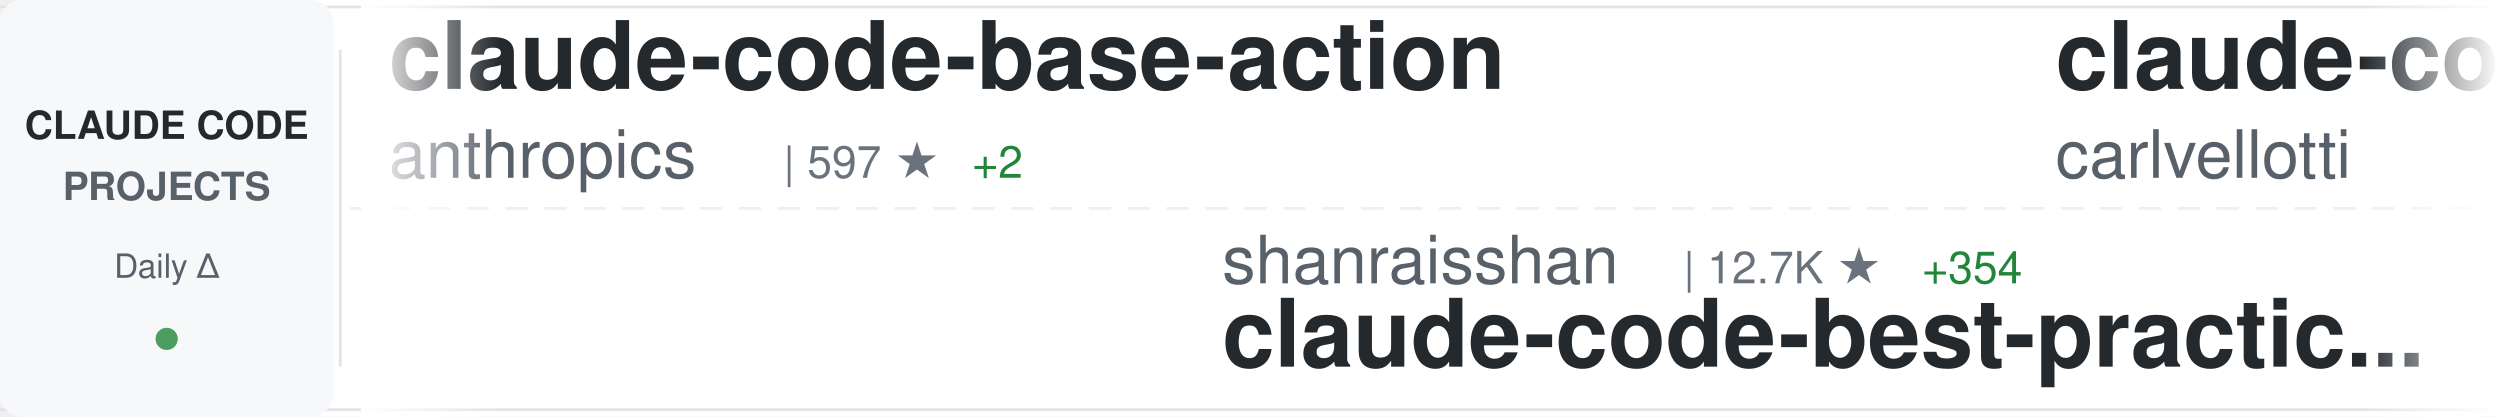
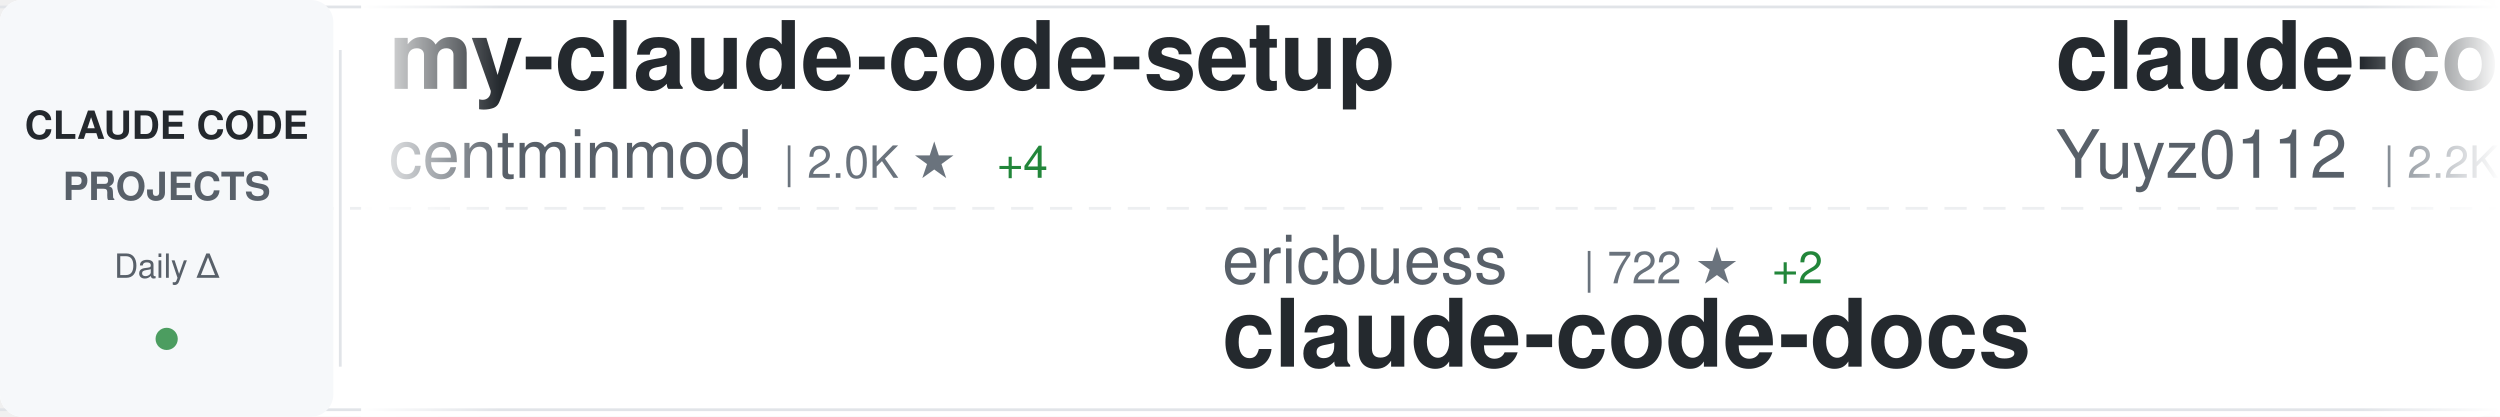
<svg xmlns="http://www.w3.org/2000/svg" width="900" height="150">
  <defs>
    <linearGradient id="awesomeLeftFade" x1="0%" y1="0%" x2="100%" y2="0%">
      <stop offset="0%" style="stop-color:#ffffff;stop-opacity:1" />
      <stop offset="100%" style="stop-color:#ffffff;stop-opacity:0" />
    </linearGradient>
    <linearGradient id="awesomeRightFade" x1="0%" y1="0%" x2="100%" y2="0%">
      <stop offset="0%" style="stop-color:#ffffff;stop-opacity:0" />
      <stop offset="100%" style="stop-color:#ffffff;stop-opacity:1" />
    </linearGradient>
  </defs>
  <rect width="900" height="150" fill="#ffffff" rx="8" />
  <rect x="0" y="2" width="900" height="1" fill="#e1e4e8" />
  <rect x="0" y="147" width="900" height="1" fill="#e1e4e8" />
  <line x1="0" y1="75" x2="900" y2="75" stroke="#e1e4e8" stroke-width="1" stroke-dasharray="8 6" opacity="0.6" />
  <rect x="0" y="0" width="120" height="150" fill="#f6f8fa" rx="8" />
  <text x="60" y="50" font-family="-apple-system, BlinkMacSystemFont, 'Segoe UI', Helvetica, Arial, sans-serif" font-size="14" font-weight="600" fill="#24292e" text-anchor="middle">CLAUDE CODE</text>
  <text x="60" y="72" font-family="-apple-system, BlinkMacSystemFont, 'Segoe UI', Helvetica, Arial, sans-serif" font-size="14" font-weight="600" fill="#586069" text-anchor="middle">PROJECTS</text>
  <text x="60" y="100" font-family="-apple-system, BlinkMacSystemFont, 'Segoe UI', Helvetica, Arial, sans-serif" font-size="12" font-weight="500" fill="#586069" text-anchor="middle">Daily Δ</text>
  <circle cx="60" cy="122" r="4" fill="#22863a" opacity="0.8" />
  <rect x="122" y="18" width="1" height="114" fill="#e1e4e8" />
  <clipPath id="awesomeTickerClip">
    <rect x="130" y="0" width="770" height="150" />
  </clipPath>
  <g clip-path="url(#awesomeTickerClip)">
    <g id="awesomeTickerItems">
      <animateTransform attributeName="transform" attributeType="XML" type="translate" from="0 0" to="-3000 0" dur="54s" repeatCount="indefinite" />
      <g transform="translate(0, 0)">
-         <text x="140" y="32" font-family="-apple-system, BlinkMacSystemFont, 'Segoe UI', Helvetica, Arial, sans-serif" font-size="34" font-weight="600" fill="#24292e">claude-code-base-action</text>
-         <text x="140" y="64" font-family="-apple-system, BlinkMacSystemFont, 'Segoe UI', Helvetica, Arial, sans-serif" font-size="24" font-weight="400" fill="#586069">anthropics</text>
-         <text x="282" y="64" font-family="-apple-system, BlinkMacSystemFont, 'Segoe UI', Helvetica, Arial, sans-serif" font-size="16" font-weight="500" fill="#6a737d">| 597 ★</text>
-         <text x="350" y="64" font-family="-apple-system, BlinkMacSystemFont, 'Segoe UI', Helvetica, Arial, sans-serif" font-size="16" font-weight="500" fill="#22863a"> +2</text>
+         <text x="140" y="32" font-family="-apple-system, BlinkMacSystemFont, 'Segoe UI', Helvetica, Arial, sans-serif" font-size="34" font-weight="600" fill="#24292e">my-claude-code-setup</text>
+         <text x="140" y="64" font-family="-apple-system, BlinkMacSystemFont, 'Segoe UI', Helvetica, Arial, sans-serif" font-size="24" font-weight="400" fill="#586069">centminmod</text>
+         <text x="282" y="64" font-family="-apple-system, BlinkMacSystemFont, 'Segoe UI', Helvetica, Arial, sans-serif" font-size="16" font-weight="500" fill="#6a737d">| 2.0K ★</text>
+         <text x="359" y="64" font-family="-apple-system, BlinkMacSystemFont, 'Segoe UI', Helvetica, Arial, sans-serif" font-size="16" font-weight="500" fill="#22863a"> +4</text>
      </g>
      <g transform="translate(300, 0)">
-         <text x="140" y="102" font-family="-apple-system, BlinkMacSystemFont, 'Segoe UI', Helvetica, Arial, sans-serif" font-size="24" font-weight="400" fill="#586069">shanraisshan</text>
-         <text x="306" y="102" font-family="-apple-system, BlinkMacSystemFont, 'Segoe UI', Helvetica, Arial, sans-serif" font-size="16" font-weight="500" fill="#6a737d">| 12.7K ★</text>
-         <text x="392" y="102" font-family="-apple-system, BlinkMacSystemFont, 'Segoe UI', Helvetica, Arial, sans-serif" font-size="16" font-weight="500" fill="#22863a"> +354</text>
-         <text x="140" y="132" font-family="-apple-system, BlinkMacSystemFont, 'Segoe UI', Helvetica, Arial, sans-serif" font-size="34" font-weight="600" fill="#24292e">claude-code-best-practic...</text>
+         <text x="140" y="102" font-family="-apple-system, BlinkMacSystemFont, 'Segoe UI', Helvetica, Arial, sans-serif" font-size="24" font-weight="400" fill="#586069">ericbuess</text>
+         <text x="270" y="102" font-family="-apple-system, BlinkMacSystemFont, 'Segoe UI', Helvetica, Arial, sans-serif" font-size="16" font-weight="500" fill="#6a737d">| 722 ★</text>
+         <text x="338" y="102" font-family="-apple-system, BlinkMacSystemFont, 'Segoe UI', Helvetica, Arial, sans-serif" font-size="16" font-weight="500" fill="#22863a"> +2</text>
+         <text x="140" y="132" font-family="-apple-system, BlinkMacSystemFont, 'Segoe UI', Helvetica, Arial, sans-serif" font-size="34" font-weight="600" fill="#24292e">claude-code-docs</text>
      </g>
      <g transform="translate(600, 0)">
-         <text x="140" y="32" font-family="-apple-system, BlinkMacSystemFont, 'Segoe UI', Helvetica, Arial, sans-serif" font-size="34" font-weight="600" fill="#24292e">claude-code-pm-course</text>
-         <text x="140" y="64" font-family="-apple-system, BlinkMacSystemFont, 'Segoe UI', Helvetica, Arial, sans-serif" font-size="24" font-weight="400" fill="#586069">carlvellotti</text>
-         <text x="306" y="64" font-family="-apple-system, BlinkMacSystemFont, 'Segoe UI', Helvetica, Arial, sans-serif" font-size="16" font-weight="500" fill="#6a737d">| 1.6K ★</text>
-         <text x="383" y="64" font-family="-apple-system, BlinkMacSystemFont, 'Segoe UI', Helvetica, Arial, sans-serif" font-size="16" font-weight="500" fill="#22863a"> +8</text>
+         <text x="140" y="32" font-family="-apple-system, BlinkMacSystemFont, 'Segoe UI', Helvetica, Arial, sans-serif" font-size="34" font-weight="600" fill="#24292e">claude-code-reverse</text>
+         <text x="140" y="64" font-family="-apple-system, BlinkMacSystemFont, 'Segoe UI', Helvetica, Arial, sans-serif" font-size="24" font-weight="400" fill="#586069">Yuyz0112</text>
+         <text x="258" y="64" font-family="-apple-system, BlinkMacSystemFont, 'Segoe UI', Helvetica, Arial, sans-serif" font-size="16" font-weight="500" fill="#6a737d">| 2.2K ★</text>
+         <text x="335" y="64" font-family="-apple-system, BlinkMacSystemFont, 'Segoe UI', Helvetica, Arial, sans-serif" font-size="16" font-weight="500" fill="#22863a"> +5</text>
      </g>
      <g transform="translate(900, 0)">
-         <text x="140" y="102" font-family="-apple-system, BlinkMacSystemFont, 'Segoe UI', Helvetica, Arial, sans-serif" font-size="24" font-weight="400" fill="#586069">VoltAgent</text>
-         <text x="270" y="102" font-family="-apple-system, BlinkMacSystemFont, 'Segoe UI', Helvetica, Arial, sans-serif" font-size="16" font-weight="500" fill="#6a737d">| 13.0K ★</text>
-         <text x="356" y="102" font-family="-apple-system, BlinkMacSystemFont, 'Segoe UI', Helvetica, Arial, sans-serif" font-size="16" font-weight="500" fill="#22863a"> +114</text>
-         <text x="140" y="132" font-family="-apple-system, BlinkMacSystemFont, 'Segoe UI', Helvetica, Arial, sans-serif" font-size="34" font-weight="600" fill="#24292e">awesome-claude-code-suba...</text>
+         <text x="140" y="102" font-family="-apple-system, BlinkMacSystemFont, 'Segoe UI', Helvetica, Arial, sans-serif" font-size="24" font-weight="400" fill="#586069">FlorianBruniaux</text>
+         <text x="342" y="102" font-family="-apple-system, BlinkMacSystemFont, 'Segoe UI', Helvetica, Arial, sans-serif" font-size="16" font-weight="500" fill="#6a737d">| 1.1K ★</text>
+         <text x="419" y="102" font-family="-apple-system, BlinkMacSystemFont, 'Segoe UI', Helvetica, Arial, sans-serif" font-size="16" font-weight="500" fill="#22863a"> +462</text>
+         <text x="140" y="132" font-family="-apple-system, BlinkMacSystemFont, 'Segoe UI', Helvetica, Arial, sans-serif" font-size="34" font-weight="600" fill="#24292e">claude-code-ultimate-gui...</text>
      </g>
      <g transform="translate(1200, 0)">
-         <text x="140" y="32" font-family="-apple-system, BlinkMacSystemFont, 'Segoe UI', Helvetica, Arial, sans-serif" font-size="34" font-weight="600" fill="#24292e">antigravity-awesome-skil...</text>
-         <text x="140" y="64" font-family="-apple-system, BlinkMacSystemFont, 'Segoe UI', Helvetica, Arial, sans-serif" font-size="24" font-weight="400" fill="#586069">sickn33</text>
-         <text x="246" y="64" font-family="-apple-system, BlinkMacSystemFont, 'Segoe UI', Helvetica, Arial, sans-serif" font-size="16" font-weight="500" fill="#6a737d">| 21.9K ★</text>
-         <text x="332" y="64" font-family="-apple-system, BlinkMacSystemFont, 'Segoe UI', Helvetica, Arial, sans-serif" font-size="16" font-weight="500" fill="#22863a"> +411</text>
+         <text x="140" y="32" font-family="-apple-system, BlinkMacSystemFont, 'Segoe UI', Helvetica, Arial, sans-serif" font-size="34" font-weight="600" fill="#24292e">claude-code-viewer</text>
+         <text x="140" y="64" font-family="-apple-system, BlinkMacSystemFont, 'Segoe UI', Helvetica, Arial, sans-serif" font-size="24" font-weight="400" fill="#586069">d-kimuson</text>
+         <text x="270" y="64" font-family="-apple-system, BlinkMacSystemFont, 'Segoe UI', Helvetica, Arial, sans-serif" font-size="16" font-weight="500" fill="#6a737d">| 953 ★</text>
+         <text x="338" y="64" font-family="-apple-system, BlinkMacSystemFont, 'Segoe UI', Helvetica, Arial, sans-serif" font-size="16" font-weight="500" fill="#22863a"> +2</text>
      </g>
      <g transform="translate(1500, 0)">
-         <text x="140" y="102" font-family="-apple-system, BlinkMacSystemFont, 'Segoe UI', Helvetica, Arial, sans-serif" font-size="24" font-weight="400" fill="#586069">siteboon</text>
-         <text x="258" y="102" font-family="-apple-system, BlinkMacSystemFont, 'Segoe UI', Helvetica, Arial, sans-serif" font-size="16" font-weight="500" fill="#6a737d">| 8.1K ★</text>
-         <text x="335" y="102" font-family="-apple-system, BlinkMacSystemFont, 'Segoe UI', Helvetica, Arial, sans-serif" font-size="16" font-weight="500" fill="#22863a"> +68</text>
-         <text x="140" y="132" font-family="-apple-system, BlinkMacSystemFont, 'Segoe UI', Helvetica, Arial, sans-serif" font-size="34" font-weight="600" fill="#24292e">claudecodeui</text>
+         <text x="140" y="102" font-family="-apple-system, BlinkMacSystemFont, 'Segoe UI', Helvetica, Arial, sans-serif" font-size="24" font-weight="400" fill="#586069">lst97</text>
+         <text x="222" y="102" font-family="-apple-system, BlinkMacSystemFont, 'Segoe UI', Helvetica, Arial, sans-serif" font-size="16" font-weight="500" fill="#6a737d">| 1.5K ★</text>
+         <text x="299" y="102" font-family="-apple-system, BlinkMacSystemFont, 'Segoe UI', Helvetica, Arial, sans-serif" font-size="16" font-weight="500" fill="#22863a"> +4</text>
+         <text x="140" y="132" font-family="-apple-system, BlinkMacSystemFont, 'Segoe UI', Helvetica, Arial, sans-serif" font-size="34" font-weight="600" fill="#24292e">claude-code-sub-agents</text>
      </g>
      <g transform="translate(1800, 0)">
-         <text x="140" y="32" font-family="-apple-system, BlinkMacSystemFont, 'Segoe UI', Helvetica, Arial, sans-serif" font-size="34" font-weight="600" fill="#24292e">Claude-Code</text>
-         <text x="140" y="64" font-family="-apple-system, BlinkMacSystemFont, 'Segoe UI', Helvetica, Arial, sans-serif" font-size="24" font-weight="400" fill="#586069">lyconear</text>
-         <text x="258" y="64" font-family="-apple-system, BlinkMacSystemFont, 'Segoe UI', Helvetica, Arial, sans-serif" font-size="16" font-weight="500" fill="#6a737d">| 4 ★</text>
+         <text x="140" y="32" font-family="-apple-system, BlinkMacSystemFont, 'Segoe UI', Helvetica, Arial, sans-serif" font-size="34" font-weight="600" fill="#24292e">idea-claude-code-gui</text>
+         <text x="140" y="64" font-family="-apple-system, BlinkMacSystemFont, 'Segoe UI', Helvetica, Arial, sans-serif" font-size="24" font-weight="400" fill="#586069">zhukunpenglinyutong</text>
+         <text x="390" y="64" font-family="-apple-system, BlinkMacSystemFont, 'Segoe UI', Helvetica, Arial, sans-serif" font-size="16" font-weight="500" fill="#6a737d">| 1.6K ★</text>
+         <text x="467" y="64" font-family="-apple-system, BlinkMacSystemFont, 'Segoe UI', Helvetica, Arial, sans-serif" font-size="16" font-weight="500" fill="#22863a"> +13</text>
      </g>
      <g transform="translate(2100, 0)">
-         <text x="140" y="102" font-family="-apple-system, BlinkMacSystemFont, 'Segoe UI', Helvetica, Arial, sans-serif" font-size="24" font-weight="400" fill="#586069">browser-use</text>
-         <text x="294" y="102" font-family="-apple-system, BlinkMacSystemFont, 'Segoe UI', Helvetica, Arial, sans-serif" font-size="16" font-weight="500" fill="#6a737d">| 80.0K ★</text>
-         <text x="380" y="102" font-family="-apple-system, BlinkMacSystemFont, 'Segoe UI', Helvetica, Arial, sans-serif" font-size="16" font-weight="500" fill="#22863a"> +104</text>
-         <text x="140" y="132" font-family="-apple-system, BlinkMacSystemFont, 'Segoe UI', Helvetica, Arial, sans-serif" font-size="34" font-weight="600" fill="#24292e">browser-use</text>
+         <text x="140" y="102" font-family="-apple-system, BlinkMacSystemFont, 'Segoe UI', Helvetica, Arial, sans-serif" font-size="24" font-weight="400" fill="#586069">EnzeD</text>
+         <text x="222" y="102" font-family="-apple-system, BlinkMacSystemFont, 'Segoe UI', Helvetica, Arial, sans-serif" font-size="16" font-weight="500" fill="#6a737d">| 4.0K ★</text>
+         <text x="299" y="102" font-family="-apple-system, BlinkMacSystemFont, 'Segoe UI', Helvetica, Arial, sans-serif" font-size="16" font-weight="500" fill="#22863a"> +7</text>
+         <text x="140" y="132" font-family="-apple-system, BlinkMacSystemFont, 'Segoe UI', Helvetica, Arial, sans-serif" font-size="34" font-weight="600" fill="#24292e">vibe-coding</text>
      </g>
      <g transform="translate(2400, 0)">
-         <text x="140" y="32" font-family="-apple-system, BlinkMacSystemFont, 'Segoe UI', Helvetica, Arial, sans-serif" font-size="34" font-weight="600" fill="#24292e">vibe-kanban</text>
-         <text x="140" y="64" font-family="-apple-system, BlinkMacSystemFont, 'Segoe UI', Helvetica, Arial, sans-serif" font-size="24" font-weight="400" fill="#586069">BloopAI</text>
-         <text x="246" y="64" font-family="-apple-system, BlinkMacSystemFont, 'Segoe UI', Helvetica, Arial, sans-serif" font-size="16" font-weight="500" fill="#6a737d">| 22.8K ★</text>
-         <text x="332" y="64" font-family="-apple-system, BlinkMacSystemFont, 'Segoe UI', Helvetica, Arial, sans-serif" font-size="16" font-weight="500" fill="#22863a"> +145</text>
+         <text x="140" y="32" font-family="-apple-system, BlinkMacSystemFont, 'Segoe UI', Helvetica, Arial, sans-serif" font-size="34" font-weight="600" fill="#24292e">claude-code-action</text>
+         <text x="140" y="64" font-family="-apple-system, BlinkMacSystemFont, 'Segoe UI', Helvetica, Arial, sans-serif" font-size="24" font-weight="400" fill="#586069">anthropics</text>
+         <text x="282" y="64" font-family="-apple-system, BlinkMacSystemFont, 'Segoe UI', Helvetica, Arial, sans-serif" font-size="16" font-weight="500" fill="#6a737d">| 6.1K ★</text>
+         <text x="359" y="64" font-family="-apple-system, BlinkMacSystemFont, 'Segoe UI', Helvetica, Arial, sans-serif" font-size="16" font-weight="500" fill="#22863a"> +19</text>
      </g>
      <g transform="translate(2700, 0)">
-         <text x="140" y="102" font-family="-apple-system, BlinkMacSystemFont, 'Segoe UI', Helvetica, Arial, sans-serif" font-size="24" font-weight="400" fill="#586069">ding113</text>
-         <text x="246" y="102" font-family="-apple-system, BlinkMacSystemFont, 'Segoe UI', Helvetica, Arial, sans-serif" font-size="16" font-weight="500" fill="#6a737d">| 1.7K ★</text>
-         <text x="323" y="102" font-family="-apple-system, BlinkMacSystemFont, 'Segoe UI', Helvetica, Arial, sans-serif" font-size="16" font-weight="500" fill="#22863a"> +24</text>
-         <text x="140" y="132" font-family="-apple-system, BlinkMacSystemFont, 'Segoe UI', Helvetica, Arial, sans-serif" font-size="34" font-weight="600" fill="#24292e">claude-code-hub</text>
+         <text x="140" y="102" font-family="-apple-system, BlinkMacSystemFont, 'Segoe UI', Helvetica, Arial, sans-serif" font-size="24" font-weight="400" fill="#586069">fuergaosi233</text>
+         <text x="306" y="102" font-family="-apple-system, BlinkMacSystemFont, 'Segoe UI', Helvetica, Arial, sans-serif" font-size="16" font-weight="500" fill="#6a737d">| 2.1K ★</text>
+         <text x="383" y="102" font-family="-apple-system, BlinkMacSystemFont, 'Segoe UI', Helvetica, Arial, sans-serif" font-size="16" font-weight="500" fill="#22863a"> +6</text>
+         <text x="140" y="132" font-family="-apple-system, BlinkMacSystemFont, 'Segoe UI', Helvetica, Arial, sans-serif" font-size="34" font-weight="600" fill="#24292e">claude-code-proxy</text>
      </g>
      <g transform="translate(3000, 0)">
-         <text x="140" y="32" font-family="-apple-system, BlinkMacSystemFont, 'Segoe UI', Helvetica, Arial, sans-serif" font-size="34" font-weight="600" fill="#24292e">claude-code-base-action</text>
-         <text x="140" y="64" font-family="-apple-system, BlinkMacSystemFont, 'Segoe UI', Helvetica, Arial, sans-serif" font-size="24" font-weight="400" fill="#586069">anthropics</text>
-         <text x="282" y="64" font-family="-apple-system, BlinkMacSystemFont, 'Segoe UI', Helvetica, Arial, sans-serif" font-size="16" font-weight="500" fill="#6a737d">| 597 ★</text>
-         <text x="350" y="64" font-family="-apple-system, BlinkMacSystemFont, 'Segoe UI', Helvetica, Arial, sans-serif" font-size="16" font-weight="500" fill="#22863a"> +2</text>
+         <text x="140" y="32" font-family="-apple-system, BlinkMacSystemFont, 'Segoe UI', Helvetica, Arial, sans-serif" font-size="34" font-weight="600" fill="#24292e">my-claude-code-setup</text>
+         <text x="140" y="64" font-family="-apple-system, BlinkMacSystemFont, 'Segoe UI', Helvetica, Arial, sans-serif" font-size="24" font-weight="400" fill="#586069">centminmod</text>
+         <text x="282" y="64" font-family="-apple-system, BlinkMacSystemFont, 'Segoe UI', Helvetica, Arial, sans-serif" font-size="16" font-weight="500" fill="#6a737d">| 2.0K ★</text>
+         <text x="359" y="64" font-family="-apple-system, BlinkMacSystemFont, 'Segoe UI', Helvetica, Arial, sans-serif" font-size="16" font-weight="500" fill="#22863a"> +4</text>
      </g>
      <g transform="translate(3300, 0)">
-         <text x="140" y="102" font-family="-apple-system, BlinkMacSystemFont, 'Segoe UI', Helvetica, Arial, sans-serif" font-size="24" font-weight="400" fill="#586069">shanraisshan</text>
-         <text x="306" y="102" font-family="-apple-system, BlinkMacSystemFont, 'Segoe UI', Helvetica, Arial, sans-serif" font-size="16" font-weight="500" fill="#6a737d">| 12.7K ★</text>
-         <text x="392" y="102" font-family="-apple-system, BlinkMacSystemFont, 'Segoe UI', Helvetica, Arial, sans-serif" font-size="16" font-weight="500" fill="#22863a"> +354</text>
-         <text x="140" y="132" font-family="-apple-system, BlinkMacSystemFont, 'Segoe UI', Helvetica, Arial, sans-serif" font-size="34" font-weight="600" fill="#24292e">claude-code-best-practic...</text>
+         <text x="140" y="102" font-family="-apple-system, BlinkMacSystemFont, 'Segoe UI', Helvetica, Arial, sans-serif" font-size="24" font-weight="400" fill="#586069">ericbuess</text>
+         <text x="270" y="102" font-family="-apple-system, BlinkMacSystemFont, 'Segoe UI', Helvetica, Arial, sans-serif" font-size="16" font-weight="500" fill="#6a737d">| 722 ★</text>
+         <text x="338" y="102" font-family="-apple-system, BlinkMacSystemFont, 'Segoe UI', Helvetica, Arial, sans-serif" font-size="16" font-weight="500" fill="#22863a"> +2</text>
+         <text x="140" y="132" font-family="-apple-system, BlinkMacSystemFont, 'Segoe UI', Helvetica, Arial, sans-serif" font-size="34" font-weight="600" fill="#24292e">claude-code-docs</text>
      </g>
      <g transform="translate(3600, 0)">
-         <text x="140" y="32" font-family="-apple-system, BlinkMacSystemFont, 'Segoe UI', Helvetica, Arial, sans-serif" font-size="34" font-weight="600" fill="#24292e">claude-code-pm-course</text>
-         <text x="140" y="64" font-family="-apple-system, BlinkMacSystemFont, 'Segoe UI', Helvetica, Arial, sans-serif" font-size="24" font-weight="400" fill="#586069">carlvellotti</text>
-         <text x="306" y="64" font-family="-apple-system, BlinkMacSystemFont, 'Segoe UI', Helvetica, Arial, sans-serif" font-size="16" font-weight="500" fill="#6a737d">| 1.6K ★</text>
-         <text x="383" y="64" font-family="-apple-system, BlinkMacSystemFont, 'Segoe UI', Helvetica, Arial, sans-serif" font-size="16" font-weight="500" fill="#22863a"> +8</text>
+         <text x="140" y="32" font-family="-apple-system, BlinkMacSystemFont, 'Segoe UI', Helvetica, Arial, sans-serif" font-size="34" font-weight="600" fill="#24292e">claude-code-reverse</text>
+         <text x="140" y="64" font-family="-apple-system, BlinkMacSystemFont, 'Segoe UI', Helvetica, Arial, sans-serif" font-size="24" font-weight="400" fill="#586069">Yuyz0112</text>
+         <text x="258" y="64" font-family="-apple-system, BlinkMacSystemFont, 'Segoe UI', Helvetica, Arial, sans-serif" font-size="16" font-weight="500" fill="#6a737d">| 2.2K ★</text>
+         <text x="335" y="64" font-family="-apple-system, BlinkMacSystemFont, 'Segoe UI', Helvetica, Arial, sans-serif" font-size="16" font-weight="500" fill="#22863a"> +5</text>
      </g>
      <g transform="translate(3900, 0)">
-         <text x="140" y="102" font-family="-apple-system, BlinkMacSystemFont, 'Segoe UI', Helvetica, Arial, sans-serif" font-size="24" font-weight="400" fill="#586069">VoltAgent</text>
-         <text x="270" y="102" font-family="-apple-system, BlinkMacSystemFont, 'Segoe UI', Helvetica, Arial, sans-serif" font-size="16" font-weight="500" fill="#6a737d">| 13.0K ★</text>
-         <text x="356" y="102" font-family="-apple-system, BlinkMacSystemFont, 'Segoe UI', Helvetica, Arial, sans-serif" font-size="16" font-weight="500" fill="#22863a"> +114</text>
-         <text x="140" y="132" font-family="-apple-system, BlinkMacSystemFont, 'Segoe UI', Helvetica, Arial, sans-serif" font-size="34" font-weight="600" fill="#24292e">awesome-claude-code-suba...</text>
+         <text x="140" y="102" font-family="-apple-system, BlinkMacSystemFont, 'Segoe UI', Helvetica, Arial, sans-serif" font-size="24" font-weight="400" fill="#586069">FlorianBruniaux</text>
+         <text x="342" y="102" font-family="-apple-system, BlinkMacSystemFont, 'Segoe UI', Helvetica, Arial, sans-serif" font-size="16" font-weight="500" fill="#6a737d">| 1.1K ★</text>
+         <text x="419" y="102" font-family="-apple-system, BlinkMacSystemFont, 'Segoe UI', Helvetica, Arial, sans-serif" font-size="16" font-weight="500" fill="#22863a"> +462</text>
+         <text x="140" y="132" font-family="-apple-system, BlinkMacSystemFont, 'Segoe UI', Helvetica, Arial, sans-serif" font-size="34" font-weight="600" fill="#24292e">claude-code-ultimate-gui...</text>
      </g>
    </g>
  </g>
  <rect x="130" y="0" width="50" height="150" fill="url(#awesomeLeftFade)" />
  <rect x="850" y="0" width="50" height="150" fill="url(#awesomeRightFade)" />
</svg>
